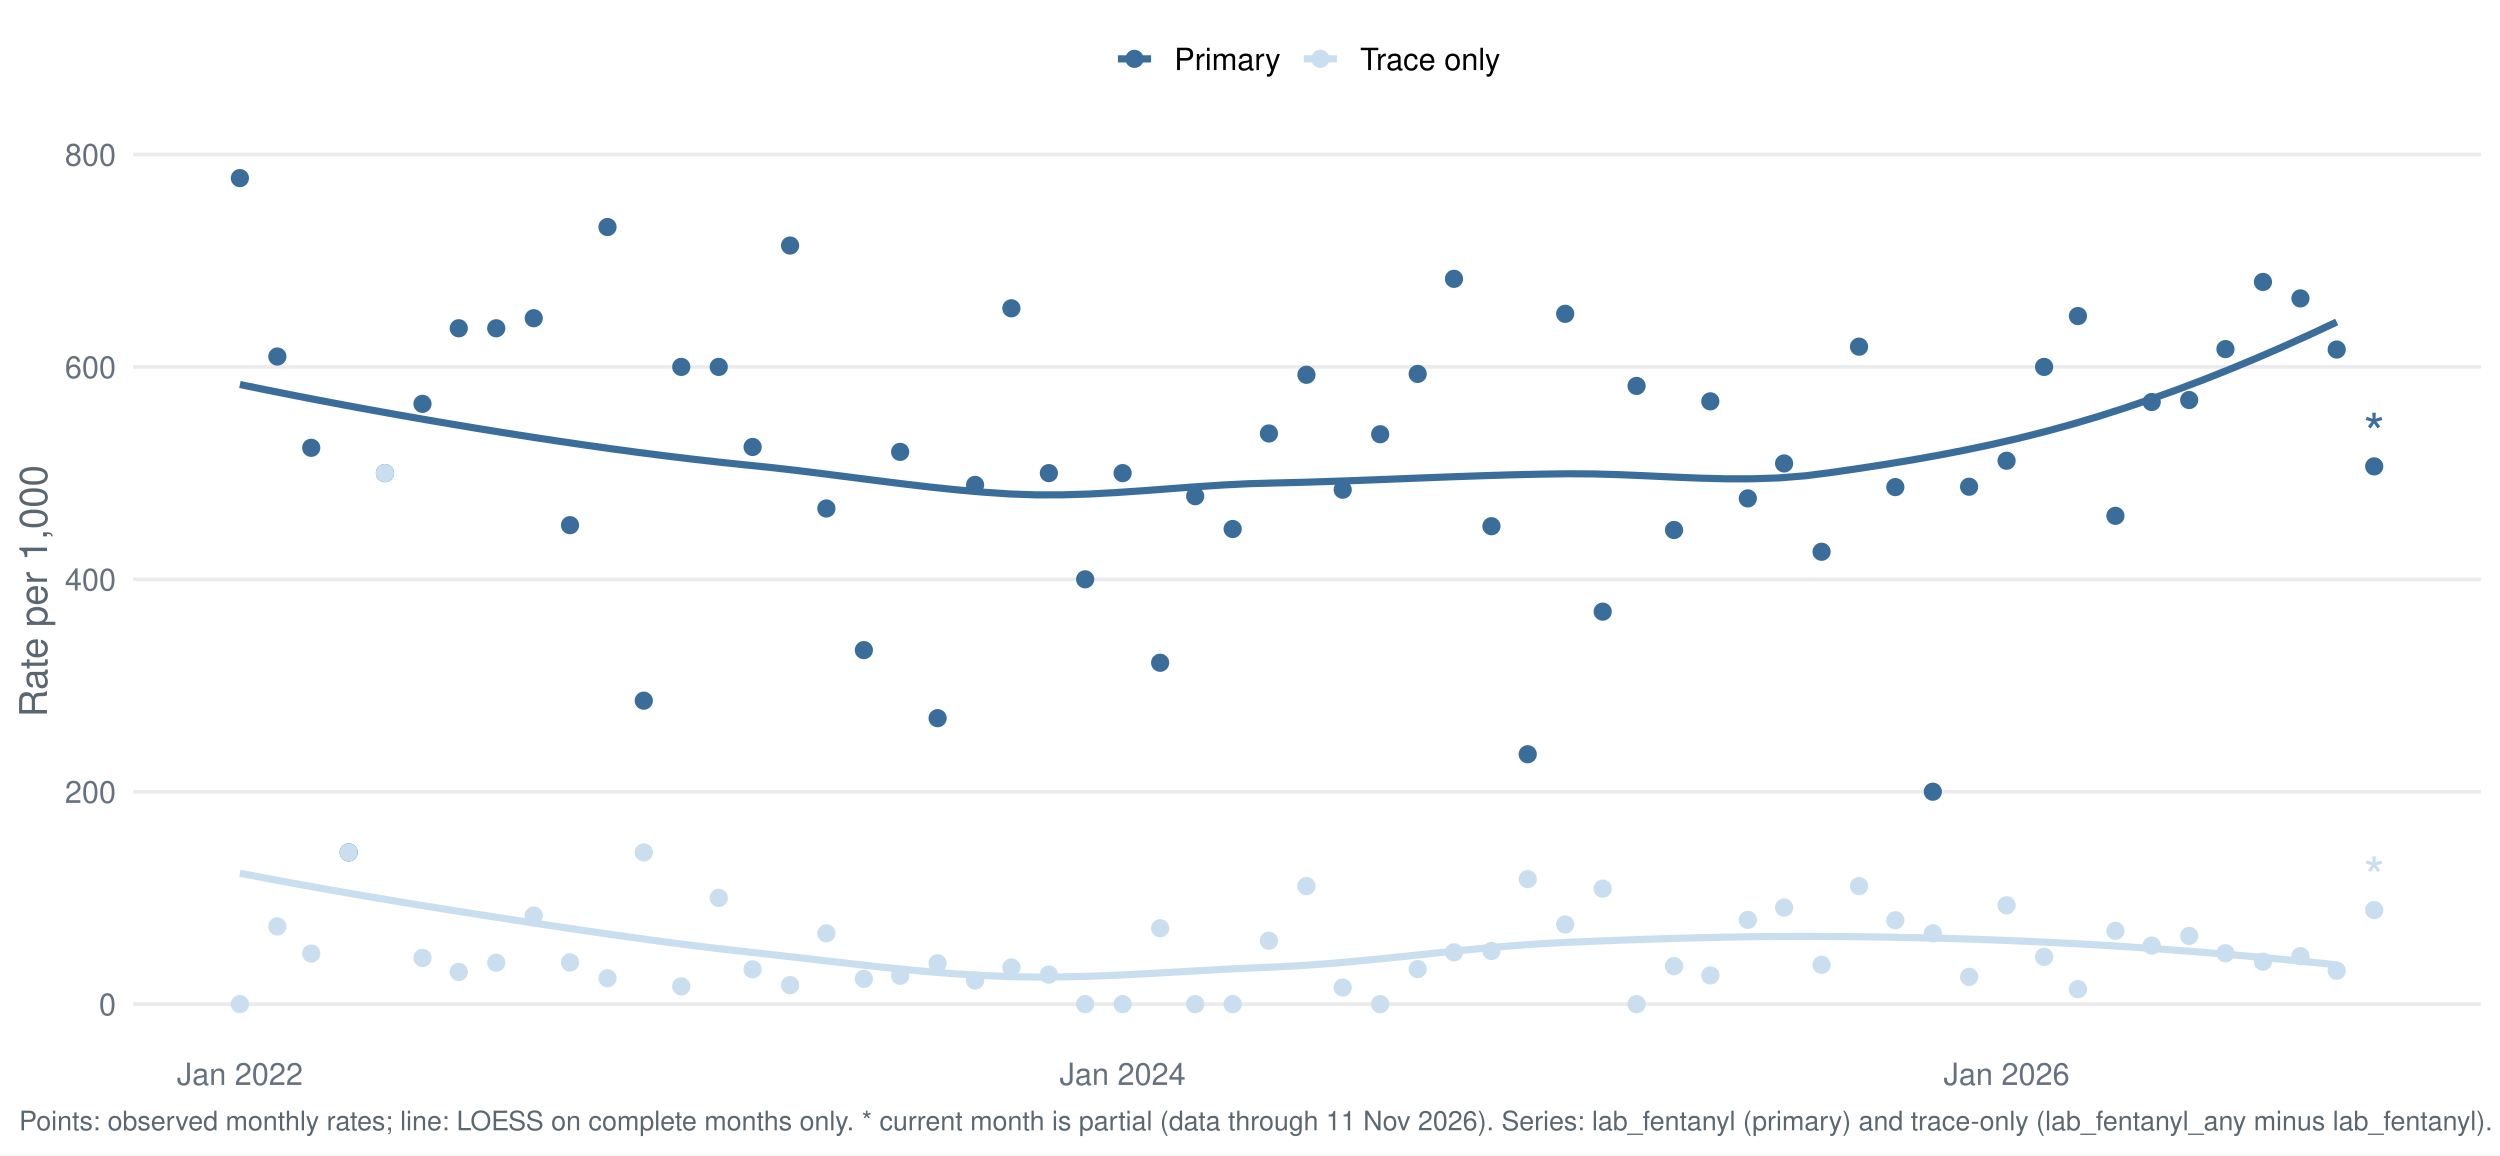
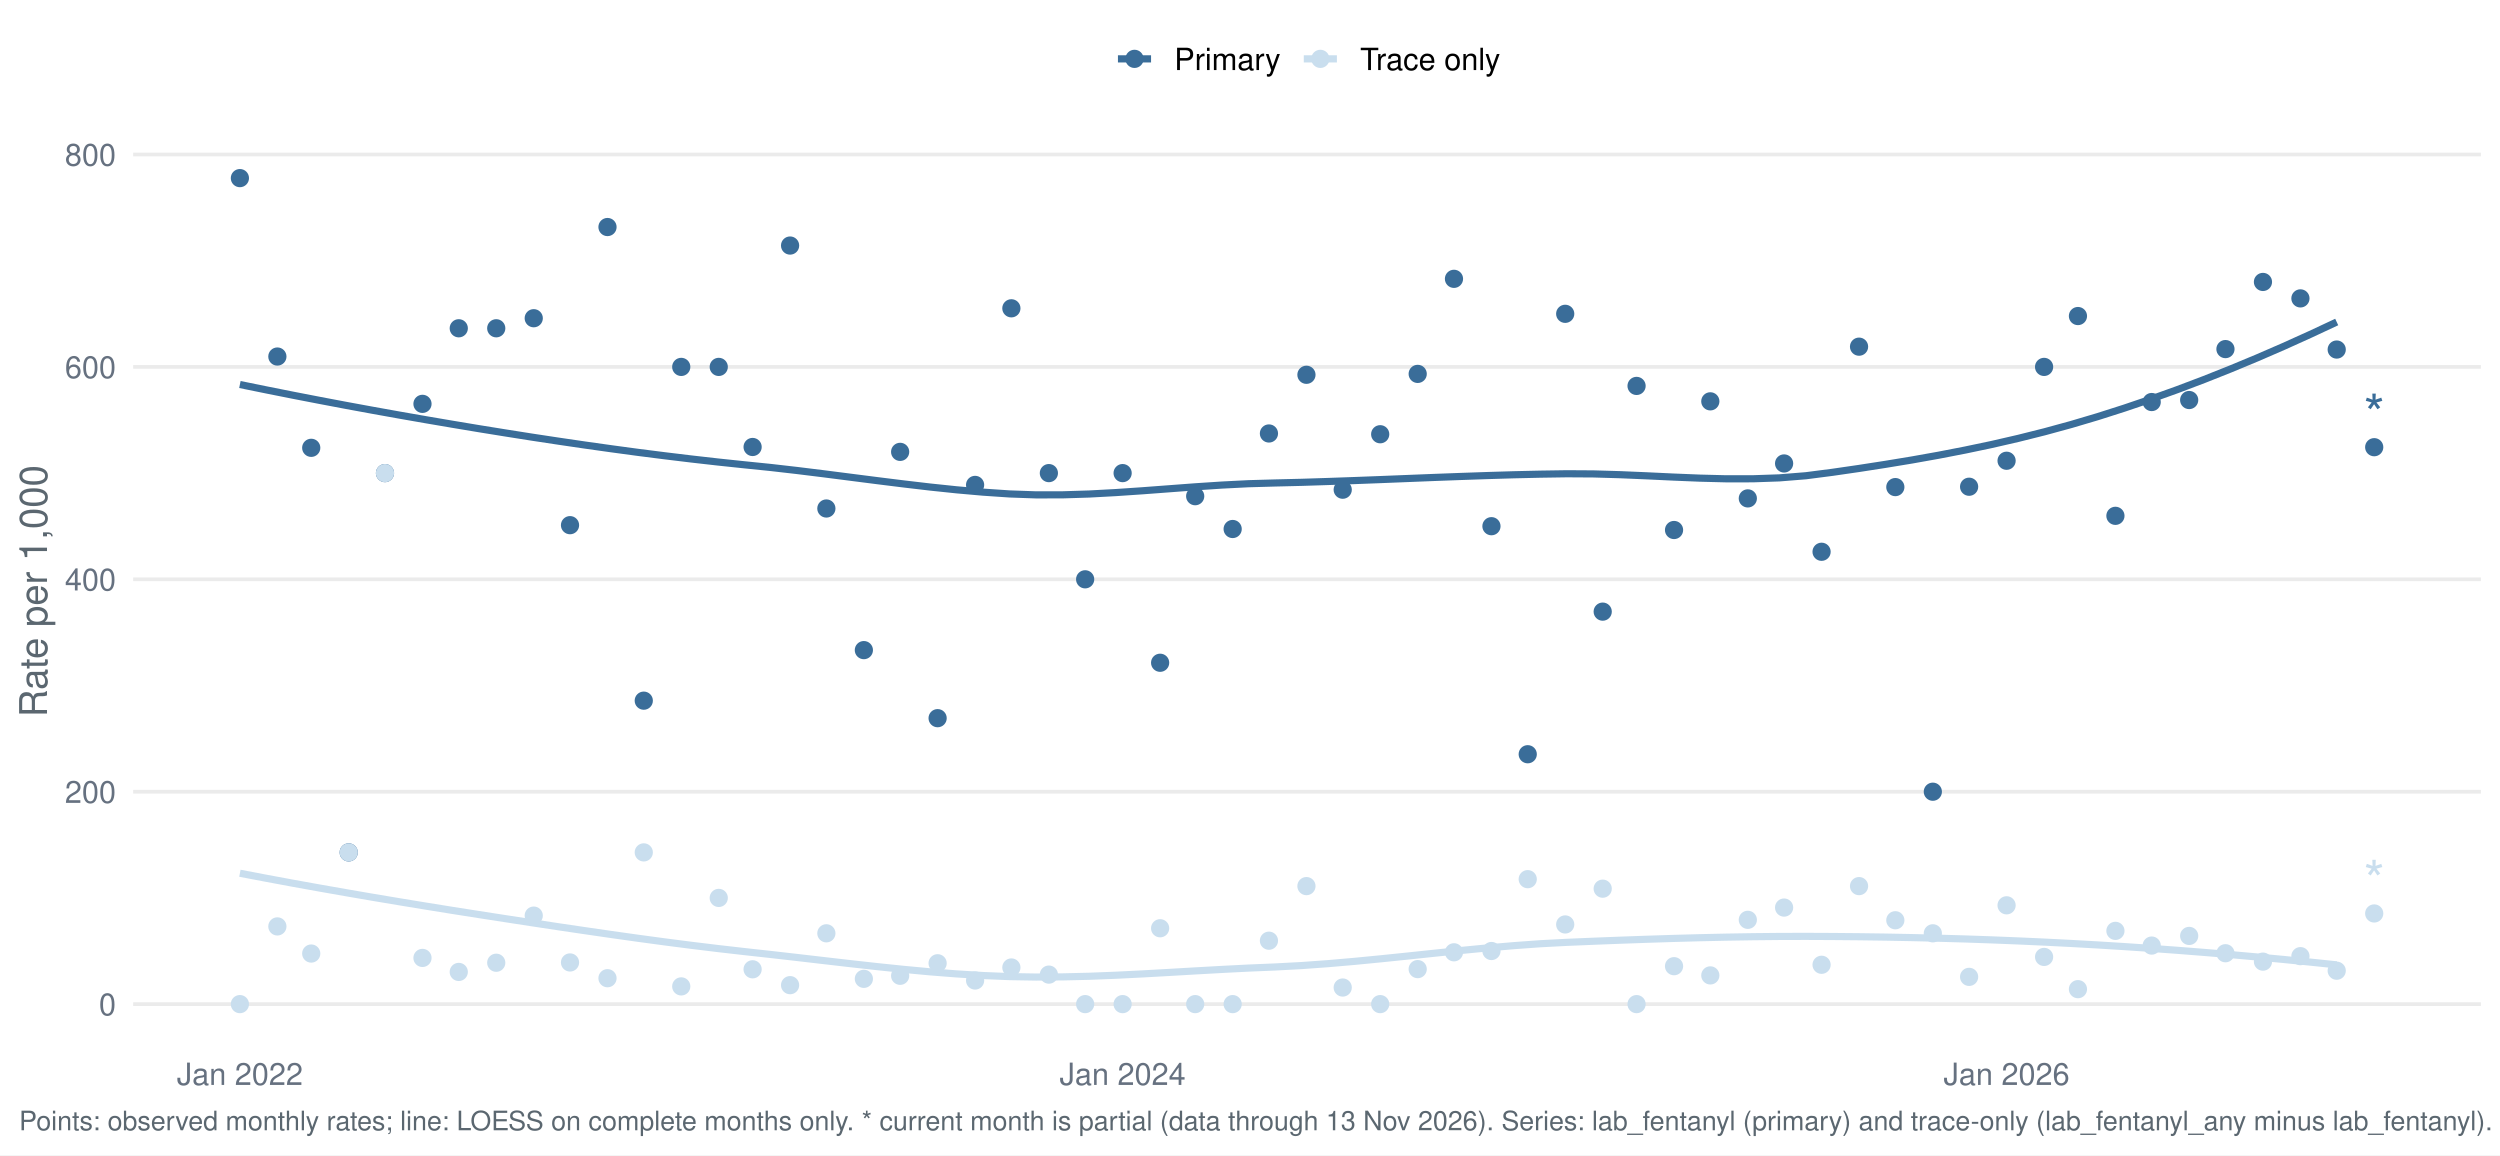
<svg xmlns="http://www.w3.org/2000/svg" width="1044.00pt" height="482.40pt" viewBox="0 0 1044.00 482.40">
  <g class="svglite">
    <defs>
      <style type="text/css">
    .svglite line, .svglite polyline, .svglite polygon, .svglite path, .svglite rect, .svglite circle {
      fill: none;
      stroke: #000000;
      stroke-linecap: round;
      stroke-linejoin: round;
      stroke-miterlimit: 10.00;
    }
    .svglite text {
      white-space: pre;
    }
    .svglite g.glyphgroup path {
      fill: inherit;
      stroke: none;
    }
  </style>
    </defs>
    <rect width="100%" height="100%" style="stroke: none; fill: #FFFFFF;" />
    <defs>
      <clipPath id="cpMC4wMHwxMDQ0LjAwfDAuMDB8NDgyLjQw">
        <rect x="0.00" y="0.00" width="1044.00" height="482.40" />
      </clipPath>
    </defs>
    <g clip-path="url(#cpMC4wMHwxMDQ0LjAwfDAuMDB8NDgyLjQw)">
      <rect x="-0" y="0.00" width="1044.00" height="482.40" style="stroke-width: 1.55; stroke: none; fill: #FFFFFF;" />
    </g>
    <defs>
      <clipPath id="cpNTUuNjF8MTAzNi4wM3w1Ny4xM3w0MzYuNTY=">
        <rect x="55.61" y="57.13" width="980.42" height="379.43" />
      </clipPath>
    </defs>
    <g clip-path="url(#cpNTUuNjF8MTAzNi4wM3w1Ny4xM3w0MzYuNTY=)">
      <polyline points="55.61,419.32 1036.03,419.32 " style="stroke-width: 1.55; stroke: #EBEBEB; stroke-linecap: butt;" />
      <polyline points="55.61,330.62 1036.03,330.62 " style="stroke-width: 1.55; stroke: #EBEBEB; stroke-linecap: butt;" />
      <polyline points="55.61,241.92 1036.03,241.92 " style="stroke-width: 1.55; stroke: #EBEBEB; stroke-linecap: butt;" />
      <polyline points="55.61,153.22 1036.03,153.22 " style="stroke-width: 1.55; stroke: #EBEBEB; stroke-linecap: butt;" />
      <polyline points="55.61,64.52 1036.03,64.52 " style="stroke-width: 1.55; stroke: #EBEBEB; stroke-linecap: butt;" />
      <polyline points="100.18,160.57 111.26,162.83 122.34,165.04 133.43,167.19 144.51,169.29 155.60,171.33 166.68,173.32 177.76,175.26 188.85,177.15 199.93,179.00 211.02,180.79 222.10,182.54 233.18,184.22 244.27,185.85 255.35,187.41 266.44,188.91 277.52,190.32 288.60,191.66 299.69,192.92 310.77,194.09 321.86,195.22 332.94,196.49 344.02,197.86 355.11,199.28 366.19,200.70 377.28,202.08 388.36,203.38 399.44,204.54 410.53,205.52 421.61,206.27 432.70,206.66 443.78,206.64 454.86,206.30 465.95,205.70 477.03,204.95 488.12,204.12 499.20,203.29 510.28,202.56 521.37,202.00 532.45,201.69 543.54,201.42 554.62,201.07 565.70,200.68 576.79,200.26 587.87,199.82 598.96,199.38 610.04,198.97 621.12,198.59 632.21,198.26 643.29,198.01 654.38,197.84 665.46,197.91 676.54,198.23 687.63,198.70 698.71,199.22 709.80,199.67 720.88,199.95 731.96,199.94 743.05,199.56 754.13,198.67 765.22,197.24 776.30,195.63 787.38,193.91 798.47,192.08 809.55,190.10 820.64,187.95 831.72,185.62 842.80,183.07 853.89,180.29 864.97,177.26 876.06,173.97 887.14,170.43 898.22,166.67 909.31,162.69 920.39,158.49 931.48,154.08 942.56,149.47 953.64,144.66 964.73,139.65 975.81,134.47 " style="stroke-width: 2.99; stroke: #3A6D99; stroke-linecap: butt;" />
      <polyline points="100.18,364.67 111.26,366.78 122.34,368.84 133.43,370.84 144.51,372.79 155.60,374.70 166.68,376.56 177.76,378.38 188.85,380.17 199.93,381.91 211.02,383.63 222.10,385.33 233.18,387.01 244.27,388.65 255.35,390.26 266.44,391.82 277.52,393.32 288.60,394.75 299.69,396.10 310.77,397.37 321.86,398.59 332.94,399.85 344.02,401.14 355.11,402.42 366.19,403.65 377.28,404.80 388.36,405.83 399.44,406.70 410.53,407.38 421.61,407.83 432.70,408.02 443.78,407.95 454.86,407.69 465.95,407.26 477.03,406.71 488.12,406.09 499.20,405.45 510.28,404.83 521.37,404.27 532.45,403.81 543.54,403.22 554.62,402.42 565.70,401.46 576.79,400.38 587.87,399.24 598.96,398.07 610.04,396.92 621.12,395.85 632.21,394.90 643.29,394.10 654.38,393.52 665.46,393.06 676.54,392.63 687.63,392.24 698.71,391.89 709.80,391.59 720.88,391.35 731.96,391.17 743.05,391.06 754.13,391.03 765.22,391.08 776.30,391.18 787.38,391.33 798.47,391.54 809.55,391.80 820.64,392.11 831.72,392.49 842.80,392.93 853.89,393.43 864.97,393.99 876.06,394.61 887.14,395.30 898.22,396.04 909.31,396.85 920.39,397.72 931.48,398.64 942.56,399.63 953.64,400.67 964.73,401.77 975.81,402.92 " style="stroke-width: 2.99; stroke: #C9DEEE; stroke-linecap: butt;" />
      <circle cx="100.18" cy="74.38" r="3.29" style="stroke-width: 1.03; stroke: #3A6D99; fill: #3A6D99;" />
      <circle cx="100.18" cy="419.32" r="3.29" style="stroke-width: 1.03; stroke: #C9DEEE; fill: #C9DEEE;" />
      <circle cx="115.83" cy="148.89" r="3.29" style="stroke-width: 1.03; stroke: #3A6D99; fill: #3A6D99;" />
      <circle cx="115.83" cy="386.87" r="3.29" style="stroke-width: 1.03; stroke: #C9DEEE; fill: #C9DEEE;" />
      <circle cx="129.97" cy="187.01" r="3.29" style="stroke-width: 1.03; stroke: #3A6D99; fill: #3A6D99;" />
      <circle cx="129.97" cy="398.20" r="3.29" style="stroke-width: 1.03; stroke: #C9DEEE; fill: #C9DEEE;" />
      <circle cx="145.62" cy="355.96" r="3.29" style="stroke-width: 1.03; stroke: #3A6D99; fill: #3A6D99;" />
      <circle cx="145.62" cy="355.96" r="3.29" style="stroke-width: 1.03; stroke: #C9DEEE; fill: #C9DEEE;" />
      <circle cx="160.77" cy="197.57" r="3.29" style="stroke-width: 1.03; stroke: #3A6D99; fill: #3A6D99;" />
      <circle cx="160.77" cy="197.57" r="3.29" style="stroke-width: 1.03; stroke: #C9DEEE; fill: #C9DEEE;" />
      <circle cx="176.43" cy="168.65" r="3.29" style="stroke-width: 1.03; stroke: #3A6D99; fill: #3A6D99;" />
      <circle cx="176.43" cy="400.03" r="3.29" style="stroke-width: 1.03; stroke: #C9DEEE; fill: #C9DEEE;" />
      <circle cx="191.58" cy="137.09" r="3.29" style="stroke-width: 1.03; stroke: #3A6D99; fill: #3A6D99;" />
      <circle cx="191.58" cy="405.88" r="3.29" style="stroke-width: 1.03; stroke: #C9DEEE; fill: #C9DEEE;" />
      <circle cx="207.23" cy="137.09" r="3.29" style="stroke-width: 1.03; stroke: #3A6D99; fill: #3A6D99;" />
      <circle cx="207.23" cy="402.04" r="3.29" style="stroke-width: 1.03; stroke: #C9DEEE; fill: #C9DEEE;" />
      <circle cx="222.89" cy="132.89" r="3.29" style="stroke-width: 1.03; stroke: #3A6D99; fill: #3A6D99;" />
      <circle cx="222.89" cy="382.36" r="3.29" style="stroke-width: 1.03; stroke: #C9DEEE; fill: #C9DEEE;" />
      <circle cx="238.04" cy="219.31" r="3.29" style="stroke-width: 1.03; stroke: #3A6D99; fill: #3A6D99;" />
      <circle cx="238.04" cy="401.92" r="3.29" style="stroke-width: 1.03; stroke: #C9DEEE; fill: #C9DEEE;" />
      <circle cx="253.69" cy="94.81" r="3.29" style="stroke-width: 1.03; stroke: #3A6D99; fill: #3A6D99;" />
      <circle cx="253.69" cy="408.50" r="3.29" style="stroke-width: 1.03; stroke: #C9DEEE; fill: #C9DEEE;" />
      <circle cx="268.84" cy="292.60" r="3.29" style="stroke-width: 1.03; stroke: #3A6D99; fill: #3A6D99;" />
      <circle cx="268.84" cy="355.96" r="3.29" style="stroke-width: 1.03; stroke: #C9DEEE; fill: #C9DEEE;" />
      <circle cx="284.49" cy="153.22" r="3.29" style="stroke-width: 1.03; stroke: #3A6D99; fill: #3A6D99;" />
      <circle cx="284.49" cy="411.92" r="3.29" style="stroke-width: 1.03; stroke: #C9DEEE; fill: #C9DEEE;" />
      <circle cx="300.15" cy="153.22" r="3.29" style="stroke-width: 1.03; stroke: #3A6D99; fill: #3A6D99;" />
      <circle cx="300.15" cy="374.97" r="3.29" style="stroke-width: 1.03; stroke: #C9DEEE; fill: #C9DEEE;" />
      <circle cx="314.29" cy="186.66" r="3.29" style="stroke-width: 1.03; stroke: #3A6D99; fill: #3A6D99;" />
      <circle cx="314.29" cy="404.78" r="3.29" style="stroke-width: 1.03; stroke: #C9DEEE; fill: #C9DEEE;" />
      <circle cx="329.94" cy="102.54" r="3.29" style="stroke-width: 1.03; stroke: #3A6D99; fill: #3A6D99;" />
      <circle cx="329.94" cy="411.40" r="3.29" style="stroke-width: 1.03; stroke: #C9DEEE; fill: #C9DEEE;" />
      <circle cx="345.09" cy="212.35" r="3.29" style="stroke-width: 1.03; stroke: #3A6D99; fill: #3A6D99;" />
      <circle cx="345.09" cy="389.75" r="3.29" style="stroke-width: 1.03; stroke: #C9DEEE; fill: #C9DEEE;" />
      <circle cx="360.75" cy="271.49" r="3.29" style="stroke-width: 1.03; stroke: #3A6D99; fill: #3A6D99;" />
      <circle cx="360.75" cy="408.76" r="3.29" style="stroke-width: 1.03; stroke: #C9DEEE; fill: #C9DEEE;" />
      <circle cx="375.90" cy="188.70" r="3.29" style="stroke-width: 1.03; stroke: #3A6D99; fill: #3A6D99;" />
      <circle cx="375.90" cy="407.49" r="3.29" style="stroke-width: 1.03; stroke: #C9DEEE; fill: #C9DEEE;" />
      <circle cx="391.55" cy="299.91" r="3.29" style="stroke-width: 1.03; stroke: #3A6D99; fill: #3A6D99;" />
      <circle cx="391.55" cy="402.26" r="3.29" style="stroke-width: 1.03; stroke: #C9DEEE; fill: #C9DEEE;" />
      <circle cx="407.20" cy="202.50" r="3.29" style="stroke-width: 1.03; stroke: #3A6D99; fill: #3A6D99;" />
      <circle cx="407.20" cy="409.46" r="3.29" style="stroke-width: 1.03; stroke: #C9DEEE; fill: #C9DEEE;" />
      <circle cx="422.35" cy="128.75" r="3.29" style="stroke-width: 1.03; stroke: #3A6D99; fill: #3A6D99;" />
      <circle cx="422.35" cy="404.02" r="3.29" style="stroke-width: 1.03; stroke: #C9DEEE; fill: #C9DEEE;" />
      <circle cx="438.01" cy="197.57" r="3.29" style="stroke-width: 1.03; stroke: #3A6D99; fill: #3A6D99;" />
      <circle cx="438.01" cy="407.00" r="3.29" style="stroke-width: 1.03; stroke: #C9DEEE; fill: #C9DEEE;" />
      <circle cx="453.16" cy="241.92" r="3.29" style="stroke-width: 1.03; stroke: #3A6D99; fill: #3A6D99;" />
      <circle cx="453.16" cy="419.32" r="3.29" style="stroke-width: 1.03; stroke: #C9DEEE; fill: #C9DEEE;" />
      <circle cx="468.81" cy="197.57" r="3.29" style="stroke-width: 1.03; stroke: #3A6D99; fill: #3A6D99;" />
      <circle cx="468.81" cy="419.32" r="3.29" style="stroke-width: 1.03; stroke: #C9DEEE; fill: #C9DEEE;" />
      <circle cx="484.47" cy="276.77" r="3.29" style="stroke-width: 1.03; stroke: #3A6D99; fill: #3A6D99;" />
      <circle cx="484.47" cy="387.64" r="3.29" style="stroke-width: 1.03; stroke: #C9DEEE; fill: #C9DEEE;" />
      <circle cx="499.11" cy="207.21" r="3.29" style="stroke-width: 1.03; stroke: #3A6D99; fill: #3A6D99;" />
      <circle cx="499.11" cy="419.32" r="3.29" style="stroke-width: 1.03; stroke: #C9DEEE; fill: #C9DEEE;" />
      <circle cx="514.76" cy="220.91" r="3.29" style="stroke-width: 1.03; stroke: #3A6D99; fill: #3A6D99;" />
      <circle cx="514.76" cy="419.32" r="3.29" style="stroke-width: 1.03; stroke: #C9DEEE; fill: #C9DEEE;" />
      <circle cx="529.91" cy="181.02" r="3.29" style="stroke-width: 1.03; stroke: #3A6D99; fill: #3A6D99;" />
      <circle cx="529.91" cy="392.84" r="3.29" style="stroke-width: 1.03; stroke: #C9DEEE; fill: #C9DEEE;" />
      <circle cx="545.57" cy="156.51" r="3.29" style="stroke-width: 1.03; stroke: #3A6D99; fill: #3A6D99;" />
      <circle cx="545.57" cy="370.04" r="3.29" style="stroke-width: 1.03; stroke: #C9DEEE; fill: #C9DEEE;" />
      <circle cx="560.72" cy="204.50" r="3.29" style="stroke-width: 1.03; stroke: #3A6D99; fill: #3A6D99;" />
      <circle cx="560.72" cy="412.39" r="3.29" style="stroke-width: 1.03; stroke: #C9DEEE; fill: #C9DEEE;" />
      <circle cx="576.37" cy="181.34" r="3.29" style="stroke-width: 1.03; stroke: #3A6D99; fill: #3A6D99;" />
      <circle cx="576.37" cy="419.32" r="3.29" style="stroke-width: 1.03; stroke: #C9DEEE; fill: #C9DEEE;" />
      <circle cx="592.03" cy="156.14" r="3.29" style="stroke-width: 1.03; stroke: #3A6D99; fill: #3A6D99;" />
      <circle cx="592.03" cy="404.70" r="3.29" style="stroke-width: 1.03; stroke: #C9DEEE; fill: #C9DEEE;" />
      <circle cx="607.18" cy="116.44" r="3.29" style="stroke-width: 1.03; stroke: #3A6D99; fill: #3A6D99;" />
      <circle cx="607.18" cy="397.68" r="3.29" style="stroke-width: 1.03; stroke: #C9DEEE; fill: #C9DEEE;" />
      <circle cx="622.83" cy="219.74" r="3.29" style="stroke-width: 1.03; stroke: #3A6D99; fill: #3A6D99;" />
      <circle cx="622.83" cy="397.14" r="3.29" style="stroke-width: 1.03; stroke: #C9DEEE; fill: #C9DEEE;" />
      <circle cx="637.98" cy="314.97" r="3.29" style="stroke-width: 1.03; stroke: #3A6D99; fill: #3A6D99;" />
      <circle cx="637.98" cy="367.14" r="3.29" style="stroke-width: 1.03; stroke: #C9DEEE; fill: #C9DEEE;" />
      <circle cx="653.63" cy="131.05" r="3.29" style="stroke-width: 1.03; stroke: #3A6D99; fill: #3A6D99;" />
      <circle cx="653.63" cy="386.05" r="3.29" style="stroke-width: 1.03; stroke: #C9DEEE; fill: #C9DEEE;" />
      <circle cx="669.29" cy="255.42" r="3.29" style="stroke-width: 1.03; stroke: #3A6D99; fill: #3A6D99;" />
      <circle cx="669.29" cy="371.11" r="3.29" style="stroke-width: 1.03; stroke: #C9DEEE; fill: #C9DEEE;" />
      <circle cx="683.43" cy="161.16" r="3.29" style="stroke-width: 1.03; stroke: #3A6D99; fill: #3A6D99;" />
      <circle cx="683.43" cy="419.32" r="3.29" style="stroke-width: 1.03; stroke: #C9DEEE; fill: #C9DEEE;" />
      <circle cx="699.08" cy="221.33" r="3.29" style="stroke-width: 1.03; stroke: #3A6D99; fill: #3A6D99;" />
      <circle cx="699.08" cy="403.48" r="3.29" style="stroke-width: 1.03; stroke: #C9DEEE; fill: #C9DEEE;" />
      <circle cx="714.23" cy="167.60" r="3.29" style="stroke-width: 1.03; stroke: #3A6D99; fill: #3A6D99;" />
      <circle cx="714.23" cy="407.33" r="3.29" style="stroke-width: 1.03; stroke: #C9DEEE; fill: #C9DEEE;" />
      <circle cx="729.89" cy="208.13" r="3.29" style="stroke-width: 1.03; stroke: #3A6D99; fill: #3A6D99;" />
      <circle cx="729.89" cy="384.12" r="3.29" style="stroke-width: 1.03; stroke: #C9DEEE; fill: #C9DEEE;" />
      <circle cx="745.04" cy="193.54" r="3.29" style="stroke-width: 1.03; stroke: #3A6D99; fill: #3A6D99;" />
      <circle cx="745.04" cy="379.00" r="3.29" style="stroke-width: 1.03; stroke: #C9DEEE; fill: #C9DEEE;" />
      <circle cx="760.69" cy="230.42" r="3.29" style="stroke-width: 1.03; stroke: #3A6D99; fill: #3A6D99;" />
      <circle cx="760.69" cy="402.89" r="3.29" style="stroke-width: 1.03; stroke: #C9DEEE; fill: #C9DEEE;" />
      <circle cx="776.34" cy="144.77" r="3.29" style="stroke-width: 1.03; stroke: #3A6D99; fill: #3A6D99;" />
      <circle cx="776.34" cy="370.04" r="3.29" style="stroke-width: 1.03; stroke: #C9DEEE; fill: #C9DEEE;" />
      <circle cx="791.49" cy="203.41" r="3.29" style="stroke-width: 1.03; stroke: #3A6D99; fill: #3A6D99;" />
      <circle cx="791.49" cy="384.30" r="3.29" style="stroke-width: 1.03; stroke: #C9DEEE; fill: #C9DEEE;" />
      <circle cx="807.15" cy="330.62" r="3.29" style="stroke-width: 1.03; stroke: #3A6D99; fill: #3A6D99;" />
      <circle cx="807.15" cy="389.75" r="3.29" style="stroke-width: 1.03; stroke: #C9DEEE; fill: #C9DEEE;" />
      <circle cx="822.30" cy="203.26" r="3.29" style="stroke-width: 1.03; stroke: #3A6D99; fill: #3A6D99;" />
      <circle cx="822.30" cy="407.94" r="3.29" style="stroke-width: 1.03; stroke: #C9DEEE; fill: #C9DEEE;" />
      <circle cx="837.95" cy="192.41" r="3.29" style="stroke-width: 1.03; stroke: #3A6D99; fill: #3A6D99;" />
      <circle cx="837.95" cy="378.06" r="3.29" style="stroke-width: 1.03; stroke: #C9DEEE; fill: #C9DEEE;" />
      <circle cx="853.61" cy="153.22" r="3.29" style="stroke-width: 1.03; stroke: #3A6D99; fill: #3A6D99;" />
      <circle cx="853.61" cy="399.61" r="3.29" style="stroke-width: 1.03; stroke: #C9DEEE; fill: #C9DEEE;" />
      <circle cx="867.75" cy="131.98" r="3.29" style="stroke-width: 1.03; stroke: #3A6D99; fill: #3A6D99;" />
      <circle cx="867.75" cy="413.07" r="3.29" style="stroke-width: 1.03; stroke: #C9DEEE; fill: #C9DEEE;" />
      <circle cx="883.40" cy="215.41" r="3.29" style="stroke-width: 1.03; stroke: #3A6D99; fill: #3A6D99;" />
      <circle cx="883.40" cy="388.73" r="3.29" style="stroke-width: 1.03; stroke: #C9DEEE; fill: #C9DEEE;" />
      <circle cx="898.55" cy="167.89" r="3.29" style="stroke-width: 1.03; stroke: #3A6D99; fill: #3A6D99;" />
      <circle cx="898.55" cy="394.87" r="3.29" style="stroke-width: 1.03; stroke: #C9DEEE; fill: #C9DEEE;" />
      <circle cx="914.20" cy="167.05" r="3.29" style="stroke-width: 1.03; stroke: #3A6D99; fill: #3A6D99;" />
      <circle cx="914.20" cy="390.84" r="3.29" style="stroke-width: 1.03; stroke: #C9DEEE; fill: #C9DEEE;" />
      <circle cx="929.35" cy="145.78" r="3.29" style="stroke-width: 1.03; stroke: #3A6D99; fill: #3A6D99;" />
      <circle cx="929.35" cy="398.07" r="3.29" style="stroke-width: 1.03; stroke: #C9DEEE; fill: #C9DEEE;" />
      <circle cx="945.01" cy="117.74" r="3.29" style="stroke-width: 1.03; stroke: #3A6D99; fill: #3A6D99;" />
      <circle cx="945.01" cy="401.58" r="3.29" style="stroke-width: 1.03; stroke: #C9DEEE; fill: #C9DEEE;" />
      <circle cx="960.66" cy="124.61" r="3.29" style="stroke-width: 1.03; stroke: #3A6D99; fill: #3A6D99;" />
      <circle cx="960.66" cy="399.29" r="3.29" style="stroke-width: 1.03; stroke: #C9DEEE; fill: #C9DEEE;" />
      <circle cx="975.81" cy="145.97" r="3.29" style="stroke-width: 1.03; stroke: #3A6D99; fill: #3A6D99;" />
      <circle cx="975.81" cy="405.37" r="3.29" style="stroke-width: 1.03; stroke: #C9DEEE; fill: #C9DEEE;" />
-       <circle cx="991.47" cy="194.76" r="3.29" style="stroke-width: 1.03; stroke: #3A6D99; fill: #3A6D99;" />
-       <circle cx="991.47" cy="380.02" r="3.29" style="stroke-width: 1.03; stroke: #C9DEEE; fill: #C9DEEE;" />
-       <text x="991.47" y="188.96" text-anchor="middle" style="font-size: 22.76px;fill: #3A6D99; font-family: &quot;Nimbus Sans&quot;;" textLength="8.84px" lengthAdjust="spacingAndGlyphs">*</text>
-       <text x="991.47" y="374.21" text-anchor="middle" style="font-size: 22.76px;fill: #C9DEEE; font-family: &quot;Nimbus Sans&quot;;" textLength="8.84px" lengthAdjust="spacingAndGlyphs">*</text>
+       <circle cx="991.47" cy="186.75" r="3.29" style="stroke-width: 1.03; stroke: #3A6D99; fill: #3A6D99;" />
+       <circle cx="991.47" cy="381.46" r="3.29" style="stroke-width: 1.03; stroke: #C9DEEE; fill: #C9DEEE;" />
+       <text x="991.47" y="180.95" text-anchor="middle" style="font-size: 22.76px;fill: #3A6D99; font-family: &quot;Nimbus Sans&quot;;" textLength="8.84px" lengthAdjust="spacingAndGlyphs">*</text>
+       <text x="991.47" y="375.65" text-anchor="middle" style="font-size: 22.76px;fill: #C9DEEE; font-family: &quot;Nimbus Sans&quot;;" textLength="8.84px" lengthAdjust="spacingAndGlyphs">*</text>
    </g>
    <g clip-path="url(#cpMC4wMHwxMDQ0LjAwfDAuMDB8NDgyLjQw)">
      <text x="48.44" y="423.98" text-anchor="end" style="font-size: 12.80px;fill: #667180; font-family: &quot;Nimbus Sans&quot;;" textLength="7.11px" lengthAdjust="spacingAndGlyphs">0</text>
      <text x="48.44" y="335.28" text-anchor="end" style="font-size: 12.80px;fill: #667180; font-family: &quot;Nimbus Sans&quot;;" textLength="21.33px" lengthAdjust="spacingAndGlyphs">200</text>
      <text x="48.44" y="246.58" text-anchor="end" style="font-size: 12.80px;fill: #667180; font-family: &quot;Nimbus Sans&quot;;" textLength="21.33px" lengthAdjust="spacingAndGlyphs">400</text>
      <text x="48.44" y="157.89" text-anchor="end" style="font-size: 12.80px;fill: #667180; font-family: &quot;Nimbus Sans&quot;;" textLength="21.33px" lengthAdjust="spacingAndGlyphs">600</text>
      <text x="48.44" y="69.19" text-anchor="end" style="font-size: 12.80px;fill: #667180; font-family: &quot;Nimbus Sans&quot;;" textLength="21.33px" lengthAdjust="spacingAndGlyphs">800</text>
      <text x="100.18" y="453.07" text-anchor="middle" style="font-size: 12.80px;fill: #667180; font-family: &quot;Nimbus Sans&quot;;" textLength="52.62px" lengthAdjust="spacingAndGlyphs">Jan 2022</text>
      <text x="468.81" y="453.07" text-anchor="middle" style="font-size: 12.80px;fill: #667180; font-family: &quot;Nimbus Sans&quot;;" textLength="52.62px" lengthAdjust="spacingAndGlyphs">Jan 2024</text>
      <text x="837.95" y="453.07" text-anchor="middle" style="font-size: 12.80px;fill: #667180; font-family: &quot;Nimbus Sans&quot;;" textLength="52.62px" lengthAdjust="spacingAndGlyphs">Jan 2026</text>
      <text transform="translate(19.63,246.85) rotate(-90)" text-anchor="middle" style="font-size: 16.00px;fill: #5B6770; font-family: &quot;Nimbus Sans&quot;;" textLength="105.22px" lengthAdjust="spacingAndGlyphs">Rate per 1,000</text>
      <line x1="466.85" y1="24.58" x2="480.68" y2="24.58" style="stroke-width: 2.99; stroke: #3A6D99; stroke-linecap: butt;" />
      <circle cx="473.77" cy="24.58" r="3.29" style="stroke-width: 1.03; stroke: #3A6D99; fill: #3A6D99;" />
      <line x1="544.46" y1="24.58" x2="558.29" y2="24.58" style="stroke-width: 2.99; stroke: #C9DEEE; stroke-linecap: butt;" />
      <circle cx="551.38" cy="24.58" r="3.29" style="stroke-width: 1.03; stroke: #C9DEEE; fill: #C9DEEE;" />
      <text x="490.38" y="29.25" style="font-size: 12.80px; font-family: &quot;Nimbus Sans&quot;;" textLength="44.39px" lengthAdjust="spacingAndGlyphs">Primary</text>
      <text x="567.99" y="29.25" style="font-size: 12.80px; font-family: &quot;Nimbus Sans&quot;;" textLength="58.53px" lengthAdjust="spacingAndGlyphs">Trace only</text>
-       <text x="7.97" y="471.99" style="font-size: 11.20px;fill: #5B6770; font-family: &quot;Nimbus Sans&quot;;" textLength="1031.56px" lengthAdjust="spacingAndGlyphs">Points: observed monthly rates; line: LOESS on complete months only. * current month is partial (data through 11 Nov 2026). Series: lab_fentanyl (primary) and trace-only (lab_fentanyl_any minus lab_fentanyl).</text>
+       <text x="7.97" y="471.99" style="font-size: 11.20px;fill: #5B6770; font-family: &quot;Nimbus Sans&quot;;" textLength="1031.56px" lengthAdjust="spacingAndGlyphs">Points: observed monthly rates; line: LOESS on complete months only. * current month is partial (data through 13 Nov 2026). Series: lab_fentanyl (primary) and trace-only (lab_fentanyl_any minus lab_fentanyl).</text>
    </g>
  </g>
</svg>
